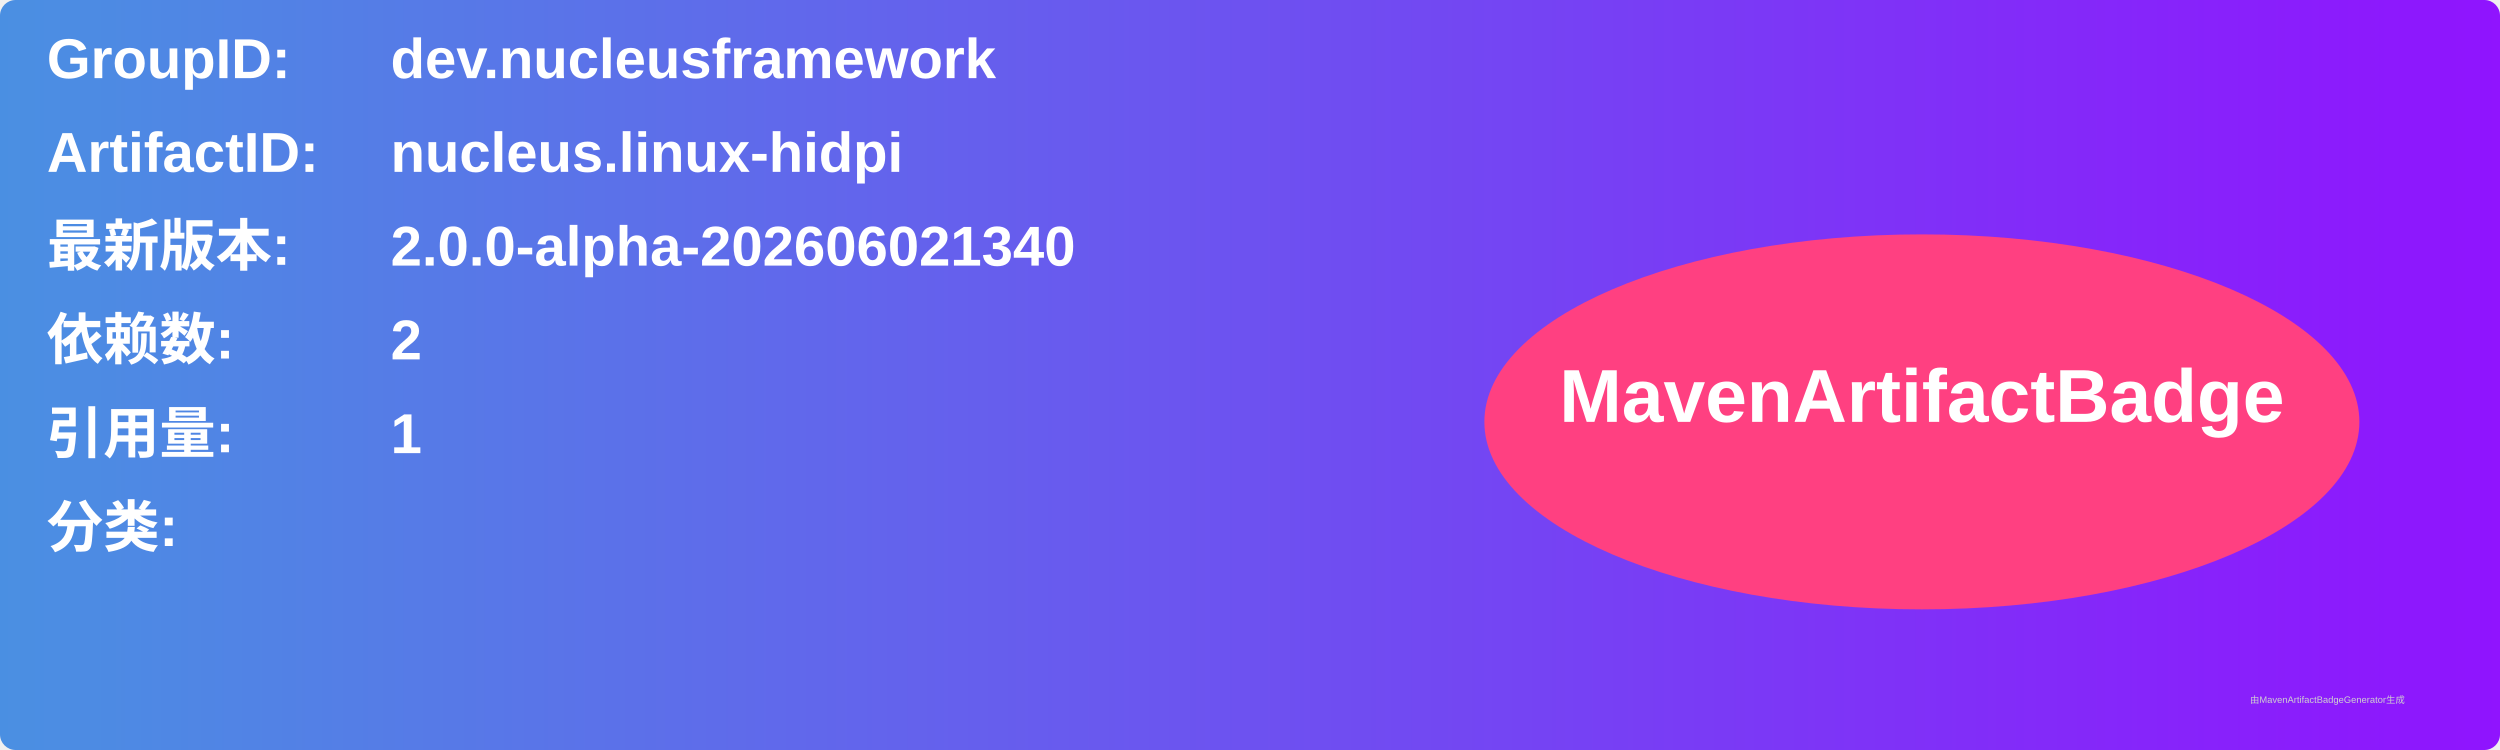
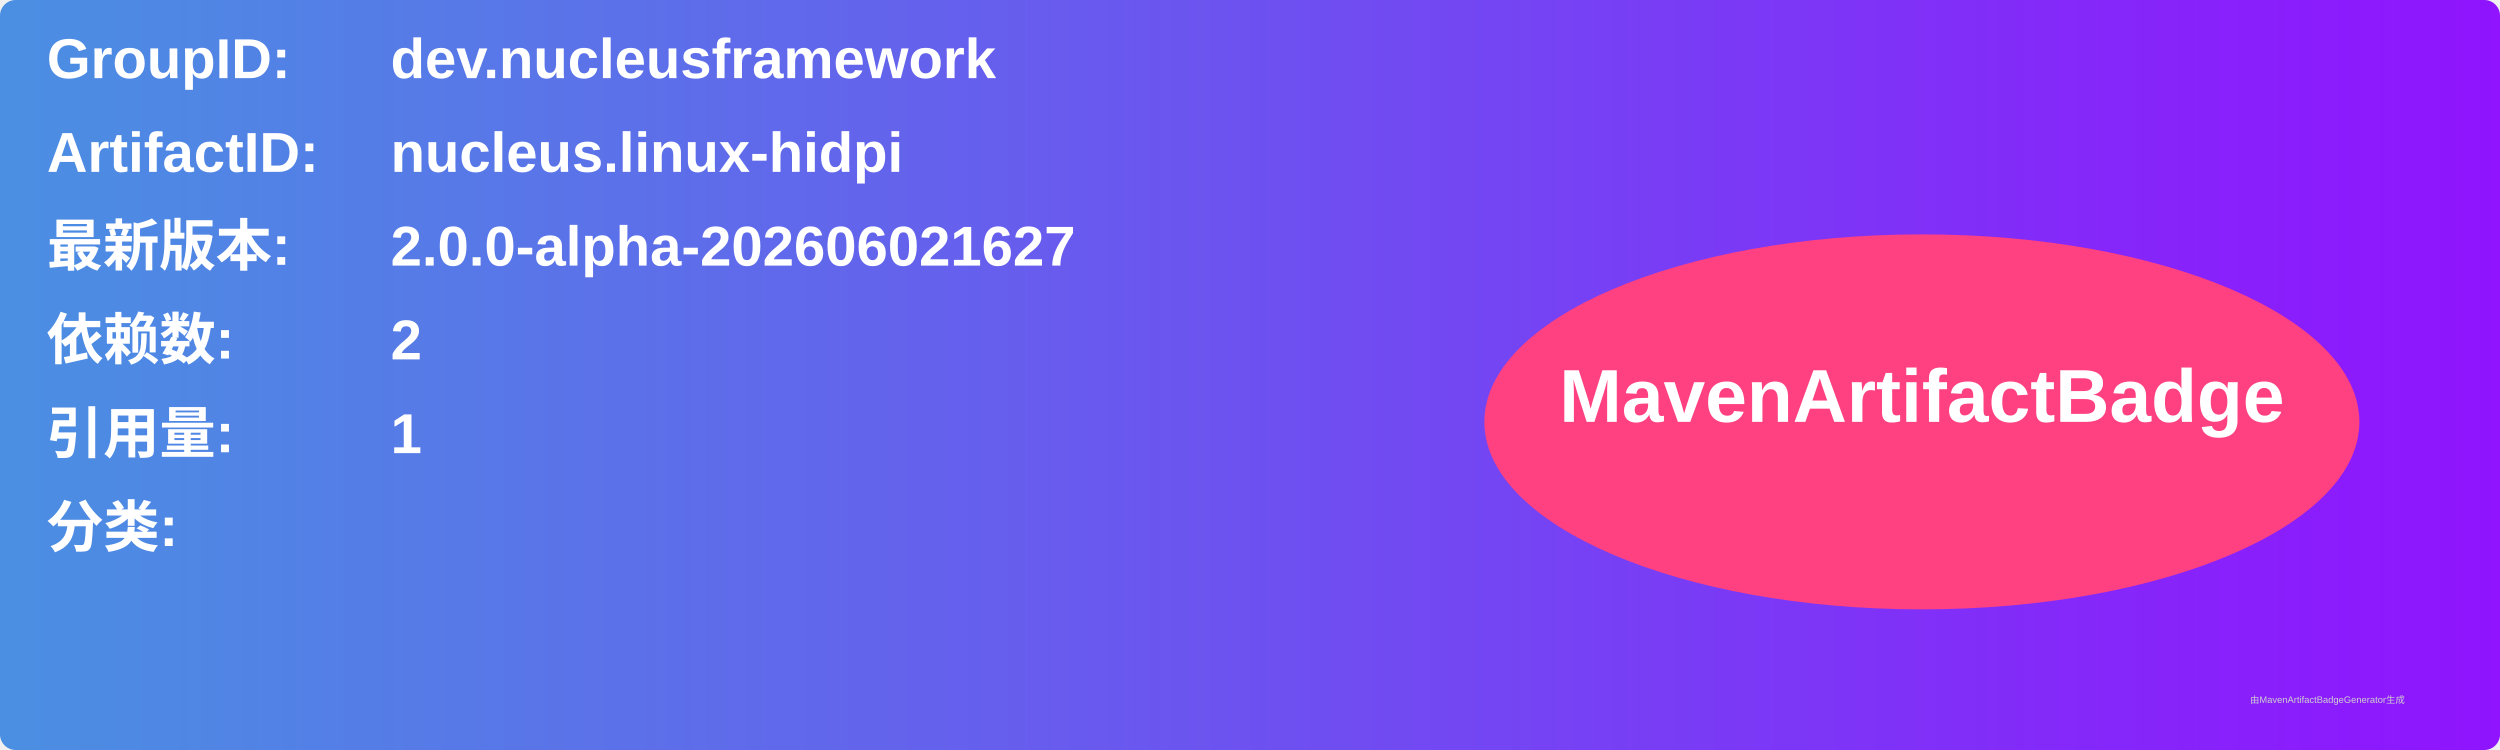
<svg xmlns="http://www.w3.org/2000/svg" width="800" height="240" viewBox="0 0 800 240">
  <linearGradient id="grad" x1="0%" y1="0%" x2="100%" y2="0%">
    <stop offset="0%" stop-color="#4a90e2" />
    <stop offset="100%" stop-color="#9013fe" />
  </linearGradient>
  <rect width="100%" height="100%" rx="5" ry="5" fill="url(#grad)" />
  <g transform="translate(15, 15)">
    <text x="0" y="10" font-family="Arial" font-size="18" fill="white" font-weight="bold" width="260">GroupID:</text>
    <text x="110" y="10" font-family="Arial" font-size="18" fill="white" font-weight="bold" width="460">dev.nucleusframework</text>
    <text x="0" y="40" font-family="Arial" font-size="18" fill="white" font-weight="bold" width="260">ArtifactID:</text>
    <text x="110" y="40" font-family="Arial" font-size="18" fill="white" font-weight="bold" width="460">nucleus.linux-hidpi</text>
    <text x="0" y="70" font-family="Arial" font-size="18" fill="white" font-weight="bold">最新版本:</text>
    <text x="110" y="70" font-family="Arial" font-size="18" fill="white" font-weight="bold">
-       <tspan font-weight="bold">2.0.0-alpha-202606021340</tspan>
+       <tspan font-weight="bold">2.0.0-alpha-202606021627</tspan>
    </text>
    <text x="0" y="100" font-family="Arial" font-size="18" fill="white" font-weight="bold">依赖数: </text>
    <text x="110" y="100" font-family="Arial" font-size="18" fill="white">
      <tspan font-weight="bold">2</tspan>
    </text>
    <text x="0" y="130" font-family="Arial" font-size="18" fill="white" font-weight="bold">引用量: </text>
    <text x="110" y="130" font-family="Arial" font-size="18" fill="white">
      <tspan font-weight="bold">1</tspan>
    </text>
    <text x="0" y="160" font-family="Arial" font-size="18" fill="white" font-weight="bold">分类:</text>
    <text x="10" y="190" font-family="Arial" font-size="10" fill="white">
      <tspan font-weight="bold" />
    </text>
    <ellipse cx="600" cy="120" rx="140" ry="60" fill="#ff4081" />
    <text x="600" y="120" text-anchor="middle" font-family="Arial" font-size="24" fill="white" font-weight="bold">MavenArtifactBadge</text>
  </g>
  <text x="720" y="225" font-family="Arial" font-size="3" fill="#d0d0d0">由MavenArtifactBadgeGenerator生成</text>
</svg>
